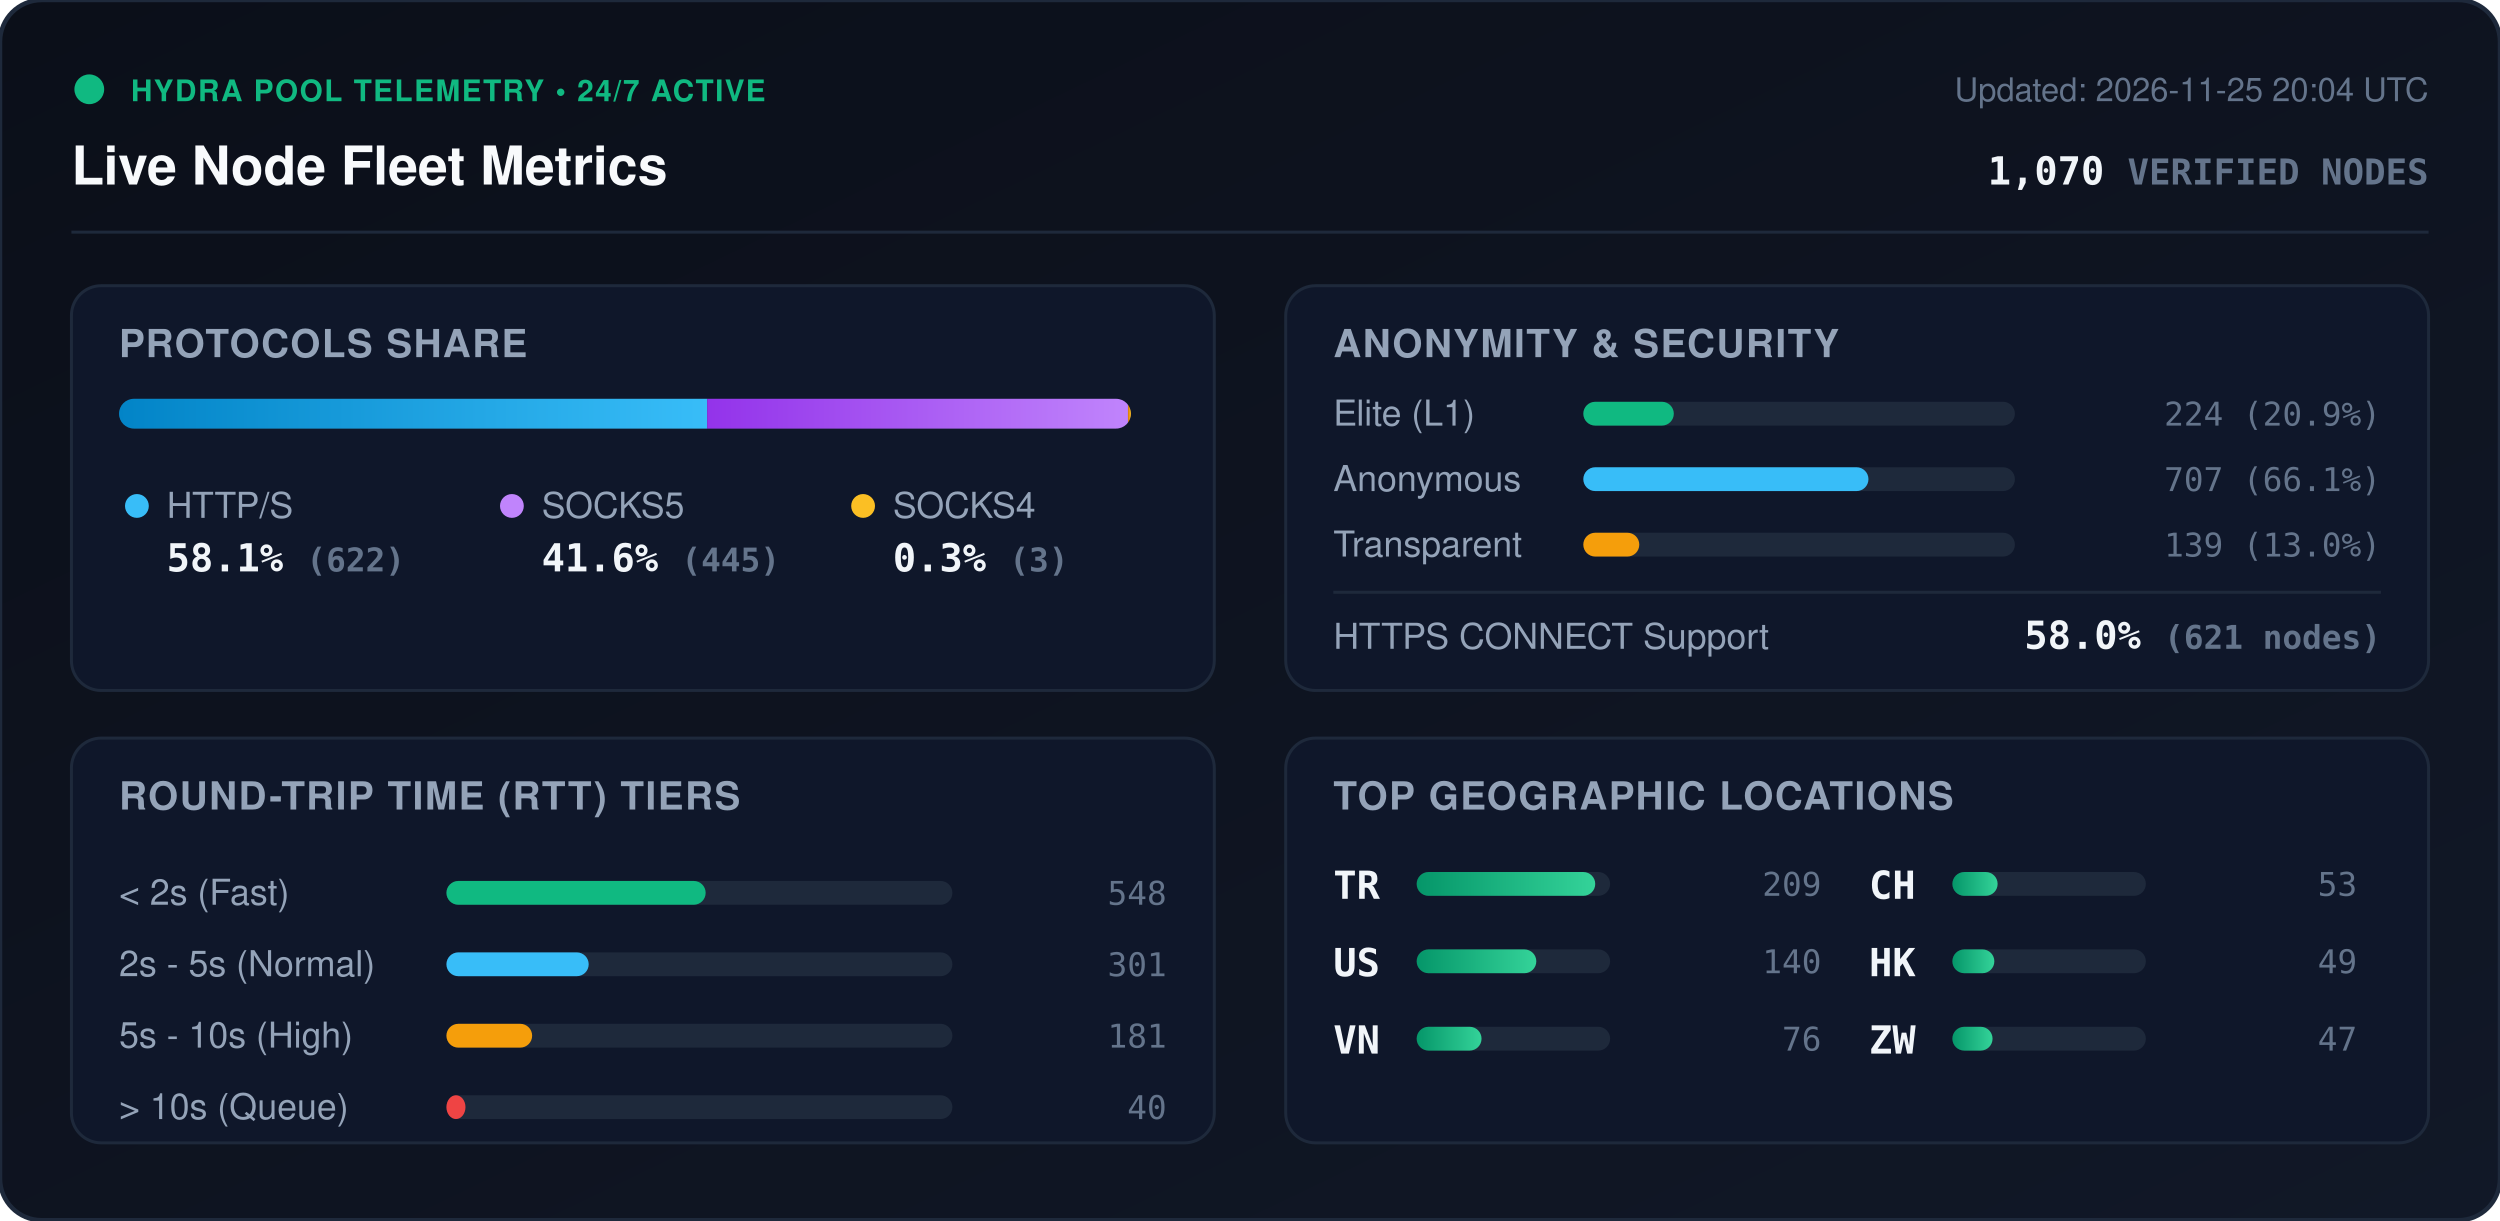
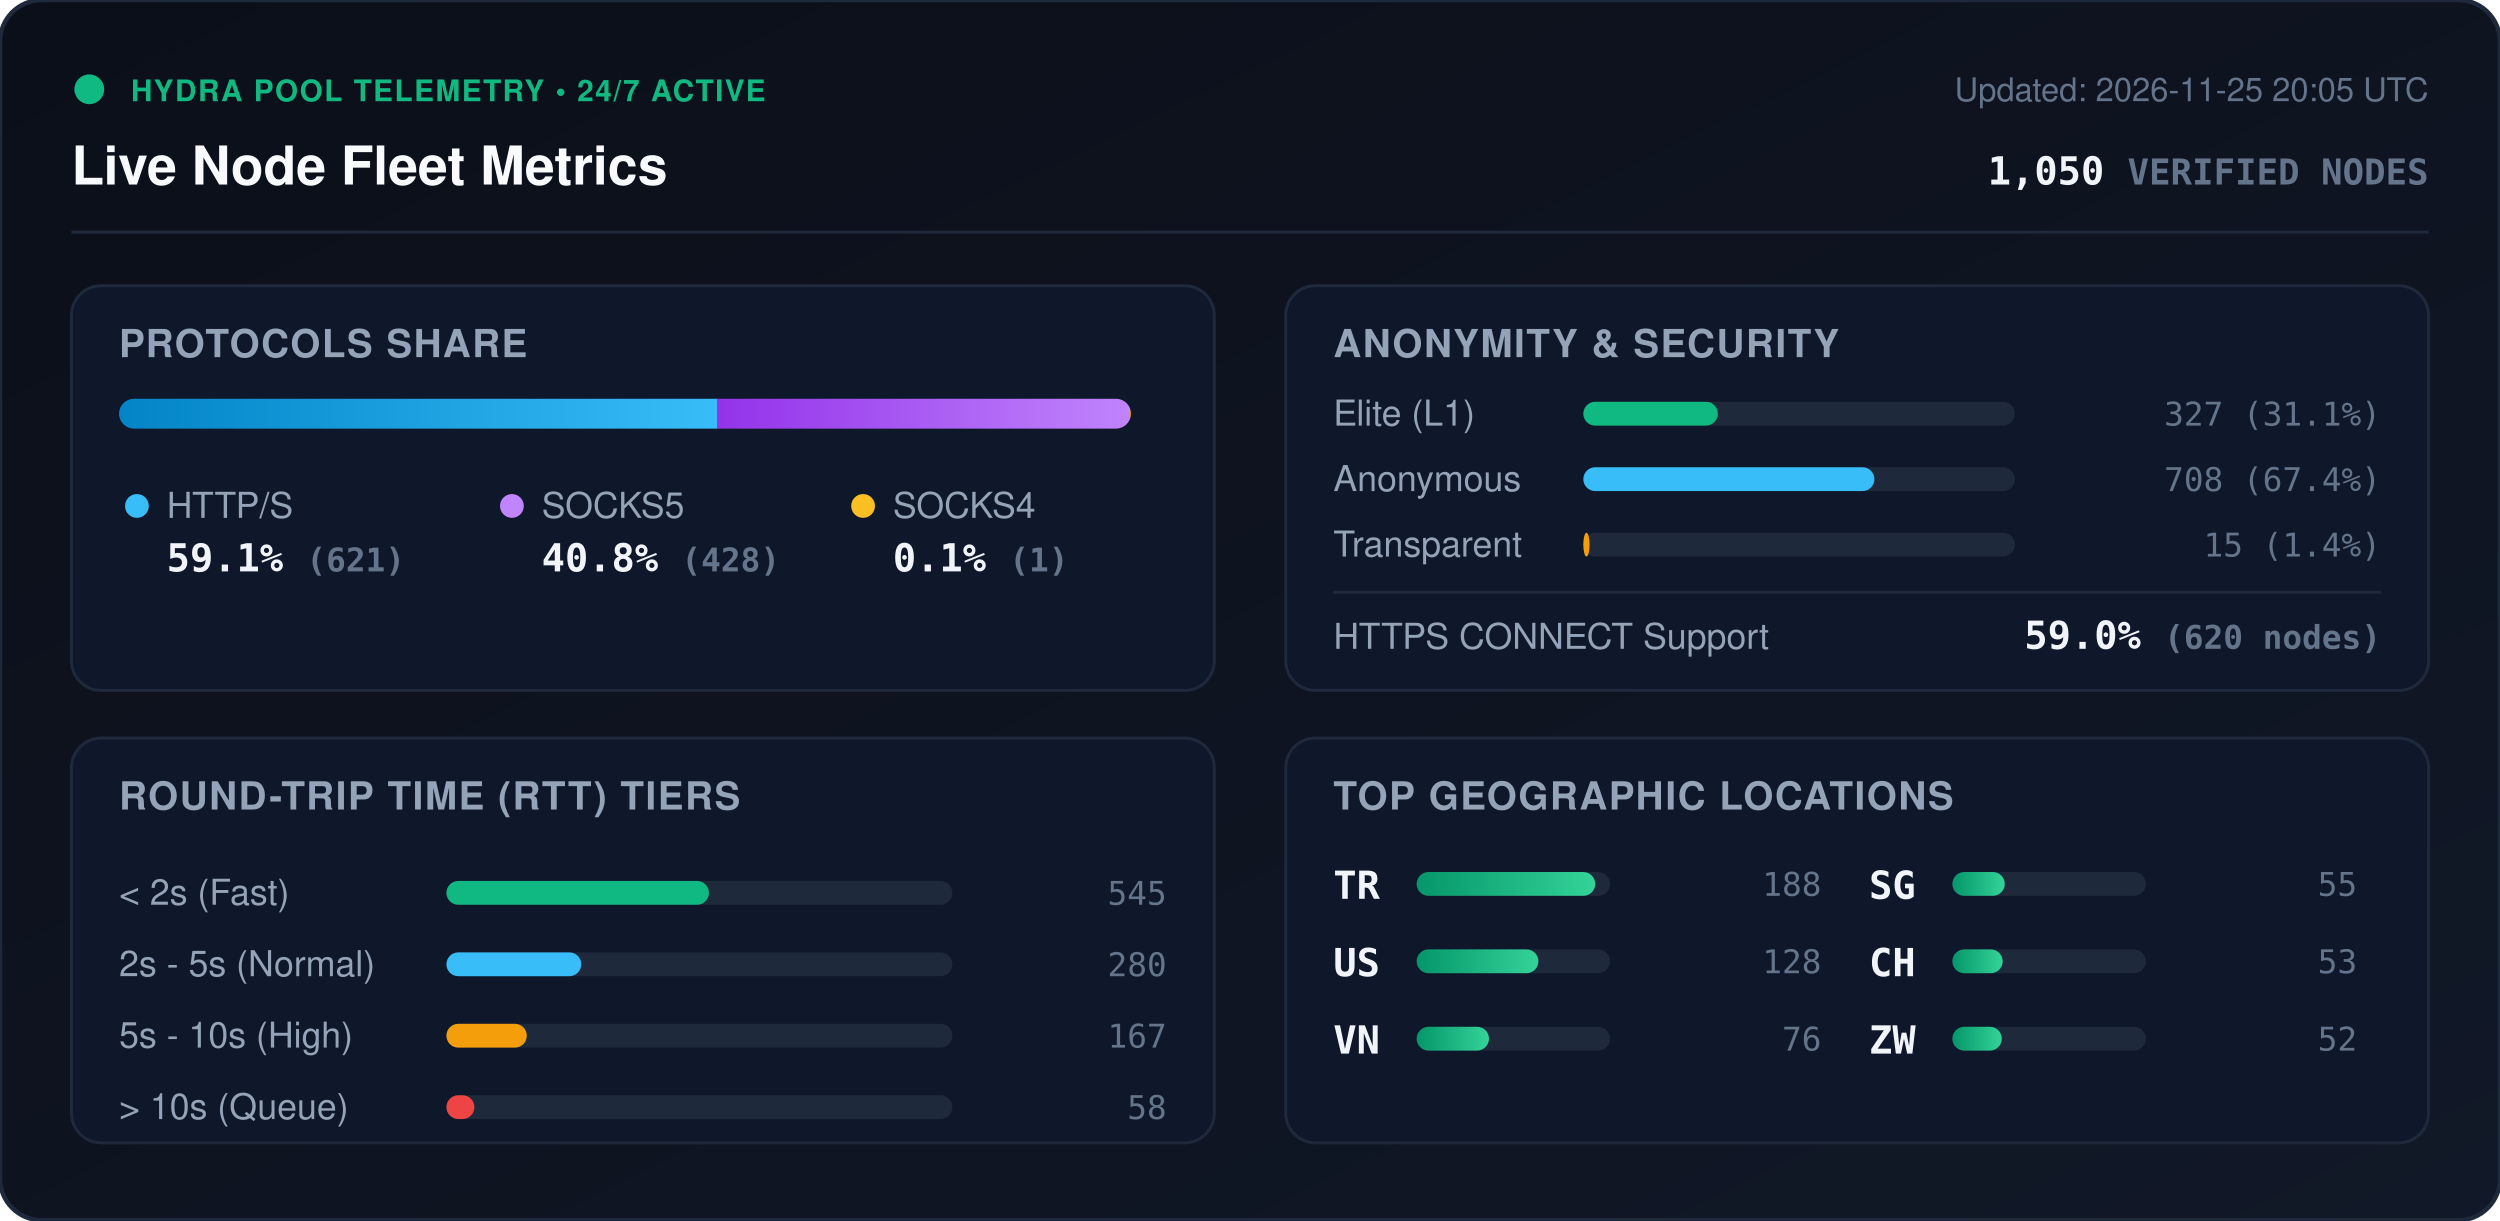
<svg xmlns="http://www.w3.org/2000/svg" viewBox="0 0 840 410" width="840" height="410" style="max-width: 100%; height: auto;">
  <defs>
    <linearGradient id="bg" x1="0%" y1="0%" x2="100%" y2="100%">
      <stop offset="0%" stop-color="#0b0f19" />
      <stop offset="100%" stop-color="#111827" />
    </linearGradient>
    <linearGradient id="bar-http" x1="0%" y1="0%" x2="100%" y2="0%">
      <stop offset="0%" stop-color="#0284c7" />
      <stop offset="100%" stop-color="#38bdf8" />
    </linearGradient>
    <linearGradient id="bar-socks5" x1="0%" y1="0%" x2="100%" y2="0%">
      <stop offset="0%" stop-color="#9333ea" />
      <stop offset="100%" stop-color="#c084fc" />
    </linearGradient>
    <linearGradient id="bar-socks4" x1="0%" y1="0%" x2="100%" y2="0%">
      <stop offset="0%" stop-color="#d97706" />
      <stop offset="100%" stop-color="#fbbf24" />
    </linearGradient>
    <linearGradient id="bar-green" x1="0%" y1="0%" x2="100%" y2="0%">
      <stop offset="0%" stop-color="#059669" />
      <stop offset="100%" stop-color="#34d399" />
    </linearGradient>
    <clipPath id="prog-track-clip">
      <rect width="340.0" height="10" rx="5" />
    </clipPath>
    <style>
      .title { font: 700 18px -apple-system, BlinkMacSystemFont, 'Segoe UI', Helvetica, Arial, sans-serif; fill: #f8fafc; }
      .sub { font: 500 11px -apple-system, BlinkMacSystemFont, 'Segoe UI', Helvetica, Arial, sans-serif; fill: #64748b; }
      .section-hdr { font: 600 13px -apple-system, BlinkMacSystemFont, 'Segoe UI', Helvetica, Arial, sans-serif; fill: #94a3b8; letter-spacing: 0.5px; }
      .metric-val { font: 700 13px -apple-system, BlinkMacSystemFont, 'Segoe UI', Helvetica, Arial, sans-serif; fill: #f1f5f9; }
      .metric-lbl { font: 500 12px -apple-system, BlinkMacSystemFont, 'Segoe UI', Helvetica, Arial, sans-serif; fill: #94a3b8; }
      .badge-txt { font: 700 10px -apple-system, BlinkMacSystemFont, 'Segoe UI', Helvetica, Arial, sans-serif; fill: #10b981; letter-spacing: 0.5px; }
      .mono { font-family: ui-monospace, SFMono-Regular, Menlo, Monaco, Consolas, monospace; }
      .pulse { animation: beacon 2s infinite ease-in-out; }
      @keyframes beacon { 0%, 100% { opacity: 1; } 50% { opacity: 0.35; } }
    </style>
  </defs>
  <rect width="840" height="410" rx="14" fill="url(#bg)" stroke="#1e293b" stroke-width="1.5" />
  <g transform="translate(24, 24)">
    <circle cx="6" cy="6" r="5" fill="#10b981" class="pulse" />
    <text x="20" y="10" class="badge-txt">HYDRA POOL TELEMETRY • 24/7 ACTIVE</text>
    <text x="0" y="38" class="title">Live Node Fleet Metrics</text>
-     <text x="792" y="10" text-anchor="end" class="sub">Updated: 2026-11-25 20:04 UTC</text>
-     <text x="792" y="38" text-anchor="end" class="metric-val mono" fill="#38bdf8">1,070 <tspan font-size="12" fill="#64748b">VERIFIED NODES</tspan>
+     <text x="792" y="10" text-anchor="end" class="sub">Updated: 2026-11-25 20:05 UTC</text>
+     <text x="792" y="38" text-anchor="end" class="metric-val mono" fill="#38bdf8">1,050 <tspan font-size="12" fill="#64748b">VERIFIED NODES</tspan>
    </text>
  </g>
  <line x1="24" y1="78" x2="816" y2="78" stroke="#1e293b" stroke-width="1" />
  <g transform="translate(24, 96)">
    <rect width="384" height="136" rx="10" fill="#0f172a" stroke="#1e293b" />
    <text x="16" y="24" class="section-hdr">PROTOCOLS SHARE</text>
    <g transform="translate(16, 38)">
      <rect width="340.0" height="10" rx="5" fill="#1e293b" />
      <g clip-path="url(#prog-track-clip)">
-         <rect x="0" width="197.6" height="10" fill="url(#bar-http)" />
-         <rect x="197.6" width="141.4" height="10" fill="url(#bar-socks5)" />
-         <rect x="339.0" width="1.0" height="10" fill="url(#bar-socks4)" />
+         <rect x="0" width="201.1" height="10" fill="url(#bar-http)" />
+         <rect x="201.1" width="138.6" height="10" fill="url(#bar-socks5)" />
+         <rect x="339.7" width="0.3" height="10" fill="url(#bar-socks4)" />
      </g>
    </g>
    <g transform="translate(16, 68)">
      <circle cx="6" cy="6" r="4" fill="#38bdf8" />
      <text x="16" y="10" class="metric-lbl">HTTP/S</text>
-       <text x="16" y="28" class="metric-val mono">58.1% <tspan font-size="11" fill="#64748b">(622)</tspan>
+       <text x="16" y="28" class="metric-val mono">59.1% <tspan font-size="11" fill="#64748b">(621)</tspan>
      </text>
      <circle cx="132" cy="6" r="4" fill="#c084fc" />
      <text x="142" y="10" class="metric-lbl">SOCKS5</text>
-       <text x="142" y="28" class="metric-val mono">41.6% <tspan font-size="11" fill="#64748b">(445)</tspan>
+       <text x="142" y="28" class="metric-val mono">40.8% <tspan font-size="11" fill="#64748b">(428)</tspan>
      </text>
      <circle cx="250" cy="6" r="4" fill="#fbbf24" />
      <text x="260" y="10" class="metric-lbl">SOCKS4</text>
-       <text x="260" y="28" class="metric-val mono">0.3% <tspan font-size="11" fill="#64748b">(3)</tspan>
+       <text x="260" y="28" class="metric-val mono">0.1% <tspan font-size="11" fill="#64748b">(1)</tspan>
      </text>
    </g>
  </g>
  <g transform="translate(432, 96)">
    <rect width="384" height="136" rx="10" fill="#0f172a" stroke="#1e293b" />
    <text x="16" y="24" class="section-hdr">ANONYMITY &amp; SECURITY</text>
    <text x="16" y="47" class="metric-lbl">Elite (L1)</text>
    <rect x="100" y="39" width="145.0" height="8" rx="4" fill="#1e293b" />
-     <rect x="100" y="39" width="30.4" height="8" rx="4" fill="#10b981" />
-     <text x="368" y="47" text-anchor="end" class="mono sub" fill="#e2e8f0">224 (20.9%)</text>
+     <rect x="100" y="39" width="45.2" height="8" rx="4" fill="#10b981" />
+     <text x="368" y="47" text-anchor="end" class="mono sub" fill="#e2e8f0">327 (31.1%)</text>
    <text x="16" y="69" class="metric-lbl">Anonymous</text>
    <rect x="100" y="61" width="145.0" height="8" rx="4" fill="#1e293b" />
-     <rect x="100" y="61" width="95.8" height="8" rx="4" fill="#38bdf8" />
-     <text x="368" y="69" text-anchor="end" class="mono sub" fill="#e2e8f0">707 (66.1%)</text>
+     <rect x="100" y="61" width="97.8" height="8" rx="4" fill="#38bdf8" />
+     <text x="368" y="69" text-anchor="end" class="mono sub" fill="#e2e8f0">708 (67.4%)</text>
    <text x="16" y="91" class="metric-lbl">Transparent</text>
    <rect x="100" y="83" width="145.0" height="8" rx="4" fill="#1e293b" />
-     <rect x="100" y="83" width="18.8" height="8" rx="4" fill="#f59e0b" />
-     <text x="368" y="91" text-anchor="end" class="mono sub" fill="#e2e8f0">139 (13.0%)</text>
+     <rect x="100" y="83" width="2.1" height="8" rx="4" fill="#f59e0b" />
+     <text x="368" y="91" text-anchor="end" class="mono sub" fill="#e2e8f0">15 (1.4%)</text>
    <line x1="16" y1="103" x2="368" y2="103" stroke="#1e293b" stroke-width="1" />
    <text x="16" y="122" class="metric-lbl">HTTPS CONNECT Support</text>
-     <text x="368" y="122" text-anchor="end" class="metric-val mono" fill="#34d399">58.0% <tspan font-size="11" fill="#64748b">(621 nodes)</tspan>
+     <text x="368" y="122" text-anchor="end" class="metric-val mono" fill="#34d399">59.0% <tspan font-size="11" fill="#64748b">(620 nodes)</tspan>
    </text>
  </g>
  <g transform="translate(24, 248)">
    <rect width="384" height="136" rx="10" fill="#0f172a" stroke="#1e293b" />
    <text x="16" y="24" class="section-hdr">ROUND-TRIP TIME (RTT) TIERS</text>
    <g transform="translate(16, 42)">
      <text x="0" y="14" class="metric-lbl">&lt; 2s (Fast)</text>
      <rect x="110" y="6" width="170" height="8" rx="4" fill="#1e293b" />
-       <rect x="110" y="6" width="87.1" height="8" rx="4" fill="#10b981" />
-       <text x="352" y="14" text-anchor="end" class="mono sub">548</text>
+       <rect x="110" y="6" width="88.2" height="8" rx="4" fill="#10b981" />
+       <text x="352" y="14" text-anchor="end" class="mono sub">545</text>
      <text x="0" y="38" class="metric-lbl">2s - 5s (Normal)</text>
      <rect x="110" y="30" width="170" height="8" rx="4" fill="#1e293b" />
-       <rect x="110" y="30" width="47.8" height="8" rx="4" fill="#38bdf8" />
-       <text x="352" y="38" text-anchor="end" class="mono sub">301</text>
+       <rect x="110" y="30" width="45.3" height="8" rx="4" fill="#38bdf8" />
+       <text x="352" y="38" text-anchor="end" class="mono sub">280</text>
      <text x="0" y="62" class="metric-lbl">5s - 10s (High)</text>
      <rect x="110" y="54" width="170" height="8" rx="4" fill="#1e293b" />
-       <rect x="110" y="54" width="28.8" height="8" rx="4" fill="#f59e0b" />
-       <text x="352" y="62" text-anchor="end" class="mono sub">181</text>
+       <rect x="110" y="54" width="27.0" height="8" rx="4" fill="#f59e0b" />
+       <text x="352" y="62" text-anchor="end" class="mono sub">167</text>
      <text x="0" y="86" class="metric-lbl">&gt; 10s (Queue)</text>
      <rect x="110" y="78" width="170" height="8" rx="4" fill="#1e293b" />
-       <rect x="110" y="78" width="6.4" height="8" rx="4" fill="#ef4444" />
-       <text x="352" y="86" text-anchor="end" class="mono sub">40</text>
+       <rect x="110" y="78" width="9.4" height="8" rx="4" fill="#ef4444" />
+       <text x="352" y="86" text-anchor="end" class="mono sub">58</text>
    </g>
  </g>
  <g transform="translate(432, 248)">
    <rect width="384" height="136" rx="10" fill="#0f172a" stroke="#1e293b" />
    <text x="16" y="24" class="section-hdr">TOP GEOGRAPHIC LOCATIONS</text>
    <g transform="translate(16, 42)">
      <g transform="translate(0, 0)">
        <text x="0" y="12" class="mono metric-val" font-size="12">TR</text>
        <rect x="28" y="3" width="65" height="8" rx="4" fill="#1e293b" />
        <rect x="28" y="3" width="60.0" height="8" rx="4" fill="url(#bar-green)" />
-         <text x="164" y="11" text-anchor="end" class="mono sub">209</text>
+         <text x="164" y="11" text-anchor="end" class="mono sub">188</text>
      </g>
      <g transform="translate(0, 26)">
        <text x="0" y="12" class="mono metric-val" font-size="12">US</text>
        <rect x="28" y="3" width="65" height="8" rx="4" fill="#1e293b" />
-         <rect x="28" y="3" width="40.2" height="8" rx="4" fill="url(#bar-green)" />
-         <text x="164" y="11" text-anchor="end" class="mono sub">140</text>
+         <rect x="28" y="3" width="40.9" height="8" rx="4" fill="url(#bar-green)" />
+         <text x="164" y="11" text-anchor="end" class="mono sub">128</text>
      </g>
      <g transform="translate(0, 52)">
        <text x="0" y="12" class="mono metric-val" font-size="12">VN</text>
        <rect x="28" y="3" width="65" height="8" rx="4" fill="#1e293b" />
-         <rect x="28" y="3" width="21.8" height="8" rx="4" fill="url(#bar-green)" />
+         <rect x="28" y="3" width="24.3" height="8" rx="4" fill="url(#bar-green)" />
        <text x="164" y="11" text-anchor="end" class="mono sub">76</text>
      </g>
      <g transform="translate(180, 0)">
+         <text x="0" y="12" class="mono metric-val" font-size="12">SG</text>
+         <rect x="28" y="3" width="65" height="8" rx="4" fill="#1e293b" />
+         <rect x="28" y="3" width="17.6" height="8" rx="4" fill="url(#bar-green)" />
+         <text x="164" y="11" text-anchor="end" class="mono sub">55</text>
+       </g>
+       <g transform="translate(180, 26)">
        <text x="0" y="12" class="mono metric-val" font-size="12">CH</text>
        <rect x="28" y="3" width="65" height="8" rx="4" fill="#1e293b" />
-         <rect x="28" y="3" width="15.2" height="8" rx="4" fill="url(#bar-green)" />
+         <rect x="28" y="3" width="16.9" height="8" rx="4" fill="url(#bar-green)" />
        <text x="164" y="11" text-anchor="end" class="mono sub">53</text>
-       </g>
-       <g transform="translate(180, 26)">
-         <text x="0" y="12" class="mono metric-val" font-size="12">HK</text>
-         <rect x="28" y="3" width="65" height="8" rx="4" fill="#1e293b" />
-         <rect x="28" y="3" width="14.1" height="8" rx="4" fill="url(#bar-green)" />
-         <text x="164" y="11" text-anchor="end" class="mono sub">49</text>
      </g>
      <g transform="translate(180, 52)">
        <text x="0" y="12" class="mono metric-val" font-size="12">ZW</text>
        <rect x="28" y="3" width="65" height="8" rx="4" fill="#1e293b" />
-         <rect x="28" y="3" width="13.5" height="8" rx="4" fill="url(#bar-green)" />
-         <text x="164" y="11" text-anchor="end" class="mono sub">47</text>
+         <rect x="28" y="3" width="16.6" height="8" rx="4" fill="url(#bar-green)" />
+         <text x="164" y="11" text-anchor="end" class="mono sub">52</text>
      </g>
    </g>
  </g>
</svg>
